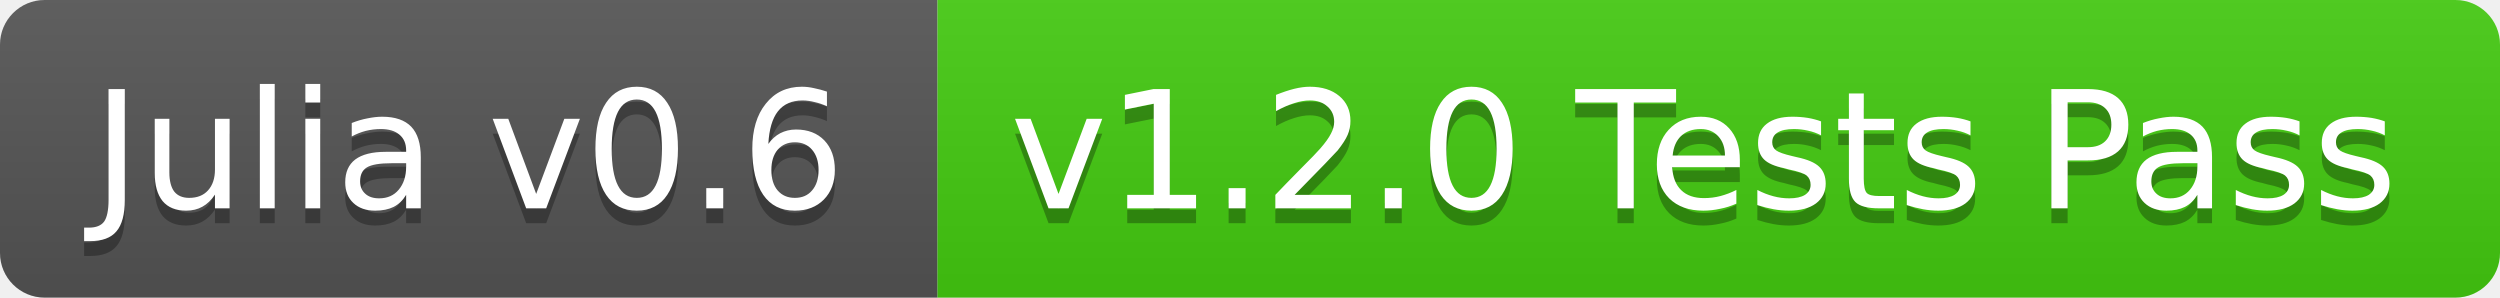
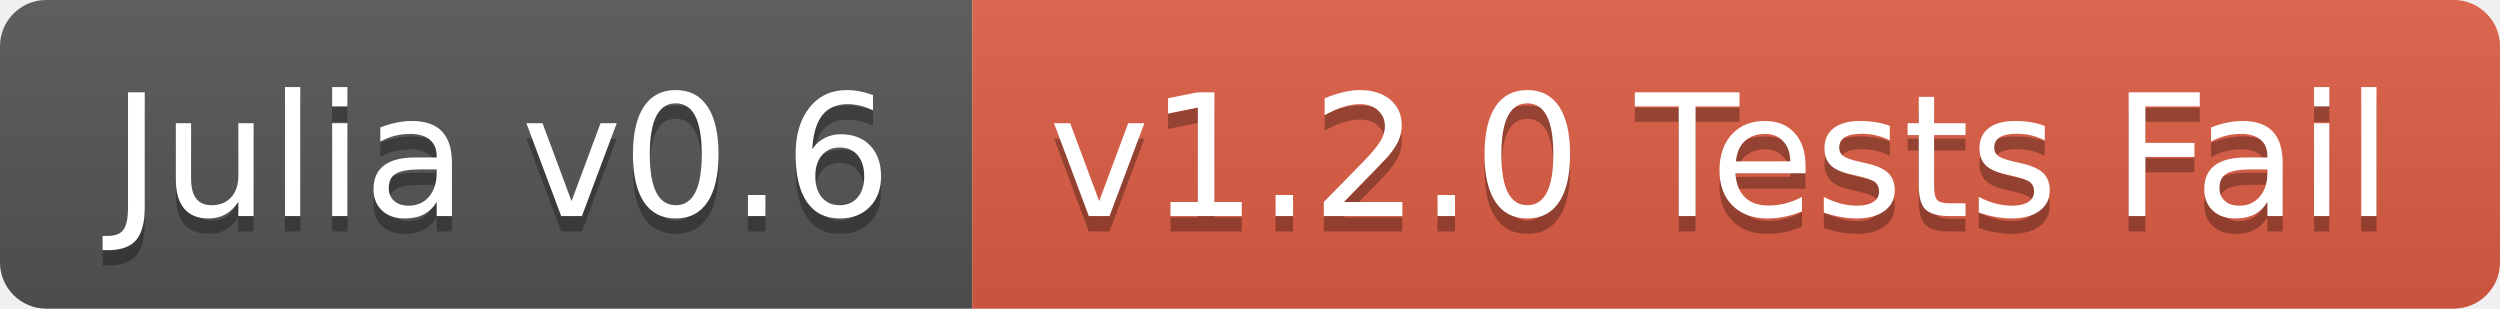
- <svg xmlns="http://www.w3.org/2000/svg" width="168" height="20">
+ <svg xmlns="http://www.w3.org/2000/svg" width="162" height="20">
  <linearGradient id="b" x2="0" y2="100%">
    <stop offset="0" stop-color="#bbb" stop-opacity=".1" />
    <stop offset="1" stop-opacity=".1" />
  </linearGradient>
  <clipPath id="a">
-     <rect width="168" height="20" rx="3" fill="#fff" />
+     <rect width="162" height="20" rx="3" fill="#fff" />
  </clipPath>
  <g clip-path="url(#a)">
    <path fill="#555" d="M0 0h63v20H0z" />
-     <path fill="#4c1" d="M63 0h105v20H63z" />
-     <path fill="url(#b)" d="M0 0h168v20H0z" />
+     <path fill="#e05d44" d="M63 0h99v20H63z" />
+     <path fill="url(#b)" d="M0 0h162v20H0z" />
  </g>
-   <g fill="#fff" text-anchor="middle" font-family="DejaVu Sans,Verdana,Geneva,sans-serif" font-size="11">
-     <text x="31.5" y="15" fill="#010101" fill-opacity=".3">Julia v0.6</text>
-     <text x="31.5" y="14">Julia v0.6</text>
-     <text x="114.5" y="15" fill="#010101" fill-opacity=".3">v1.2.0 Tests Pass</text>
-     <text x="114.5" y="14">v1.2.0 Tests Pass</text>
+   <g fill="#fff" text-anchor="middle" font-family="DejaVu Sans,Verdana,Geneva,sans-serif" font-size="110">
+     <text x="325" y="150" fill="#010101" fill-opacity=".3" transform="scale(.1)" textLength="530">Julia v0.6</text>
+     <text x="325" y="140" transform="scale(.1)" textLength="530">Julia v0.6</text>
+     <text x="1115" y="150" fill="#010101" fill-opacity=".3" transform="scale(.1)" textLength="890">v1.2.0 Tests Fail</text>
+     <text x="1115" y="140" transform="scale(.1)" textLength="890">v1.2.0 Tests Fail</text>
  </g>
</svg>
